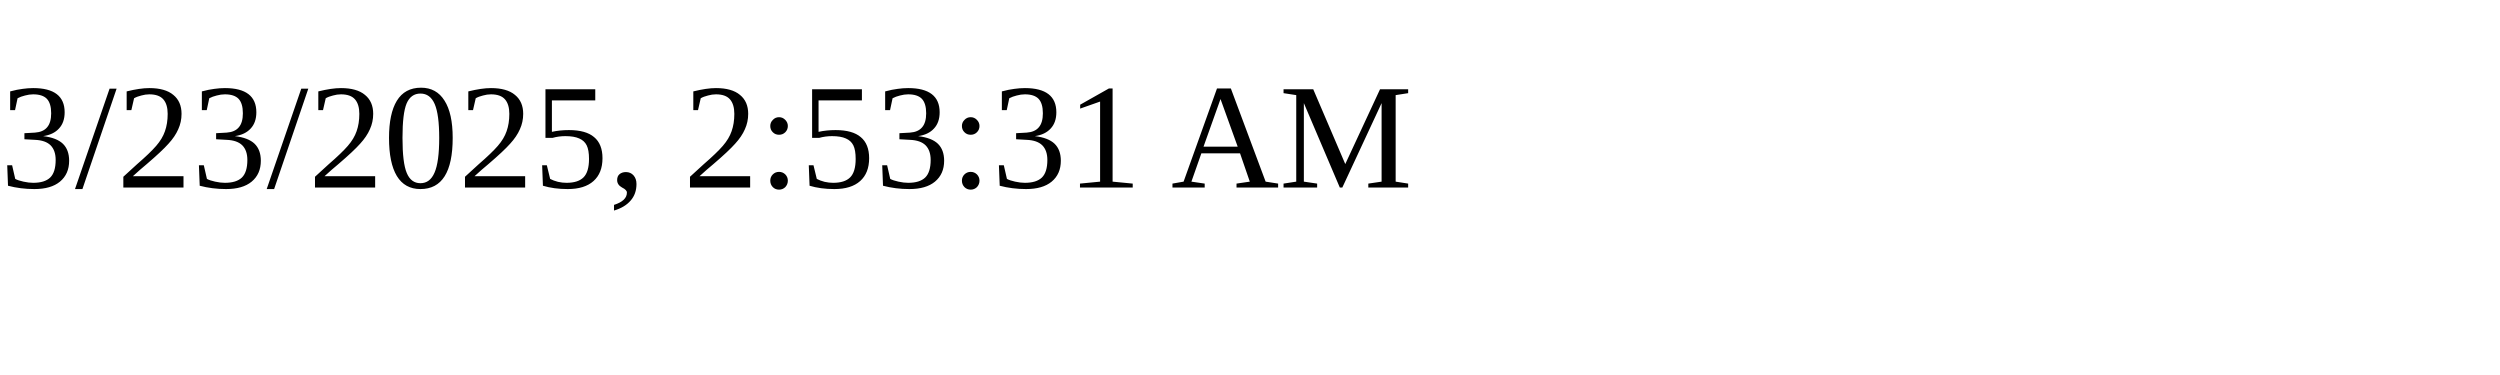
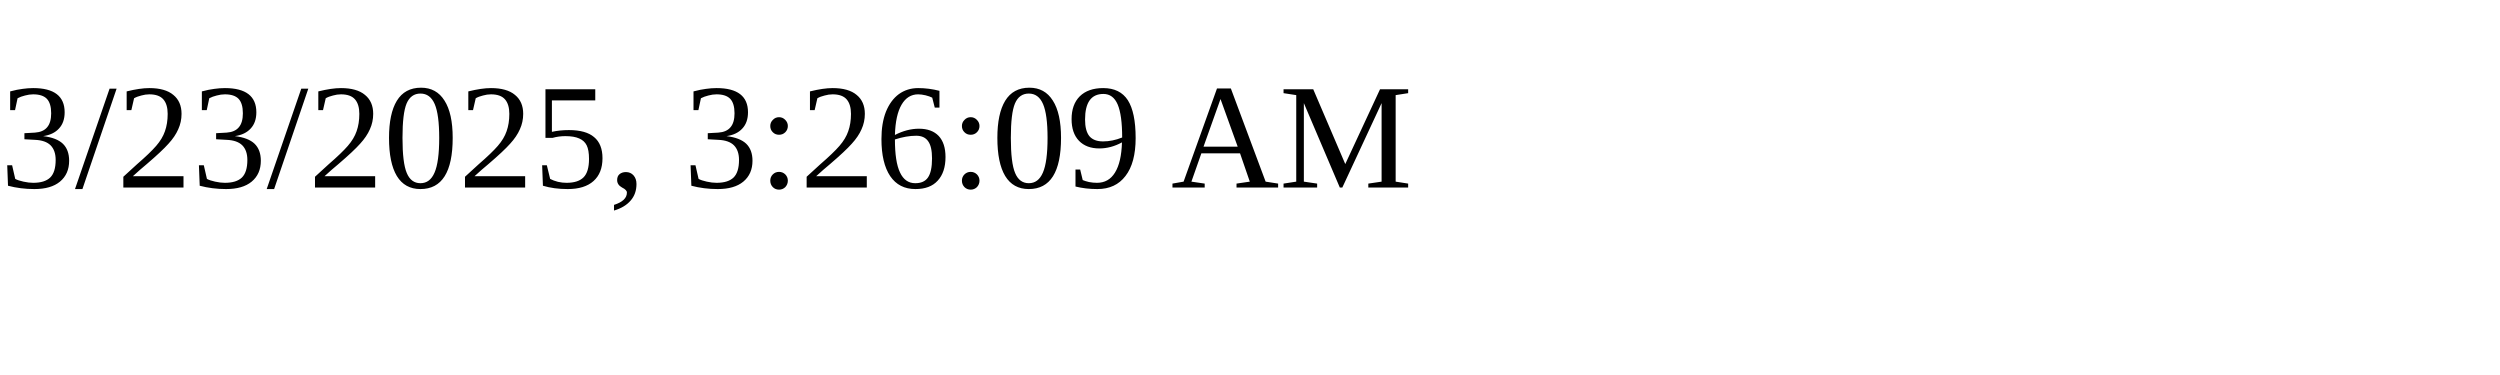
<svg xmlns="http://www.w3.org/2000/svg" height="30" width="200">
-   <text x="0" y="15">3/23/2025, 2:53:31 AM</text>
+   <text x="0" y="15">3/23/2025, 3:26:09 AM</text>
</svg>
